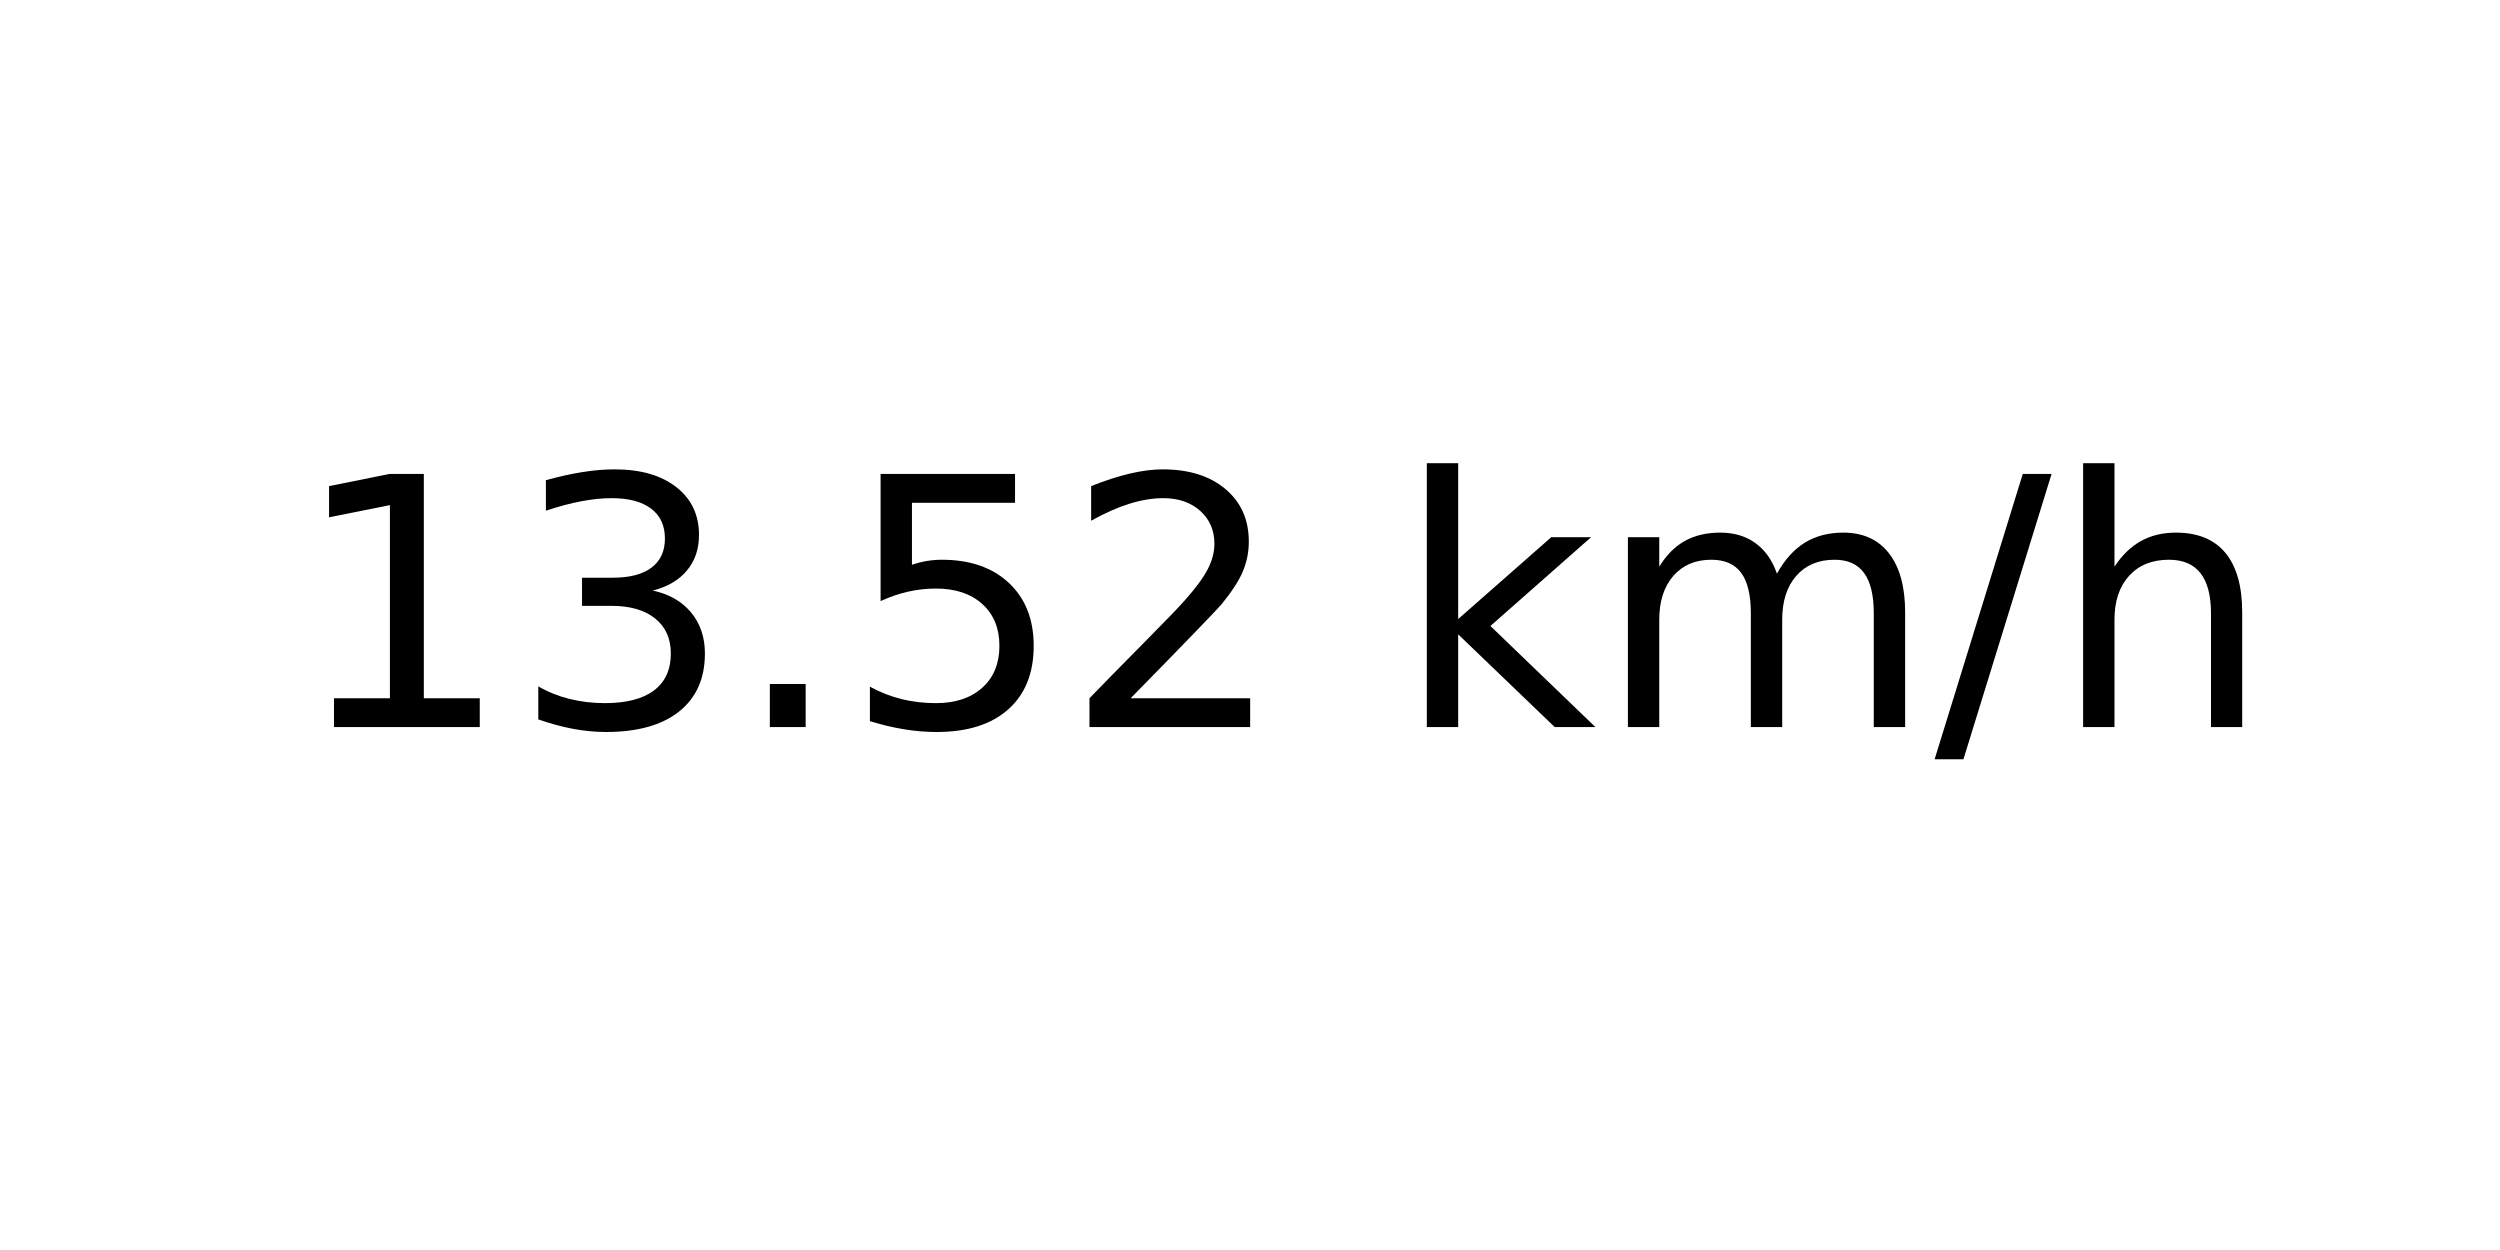
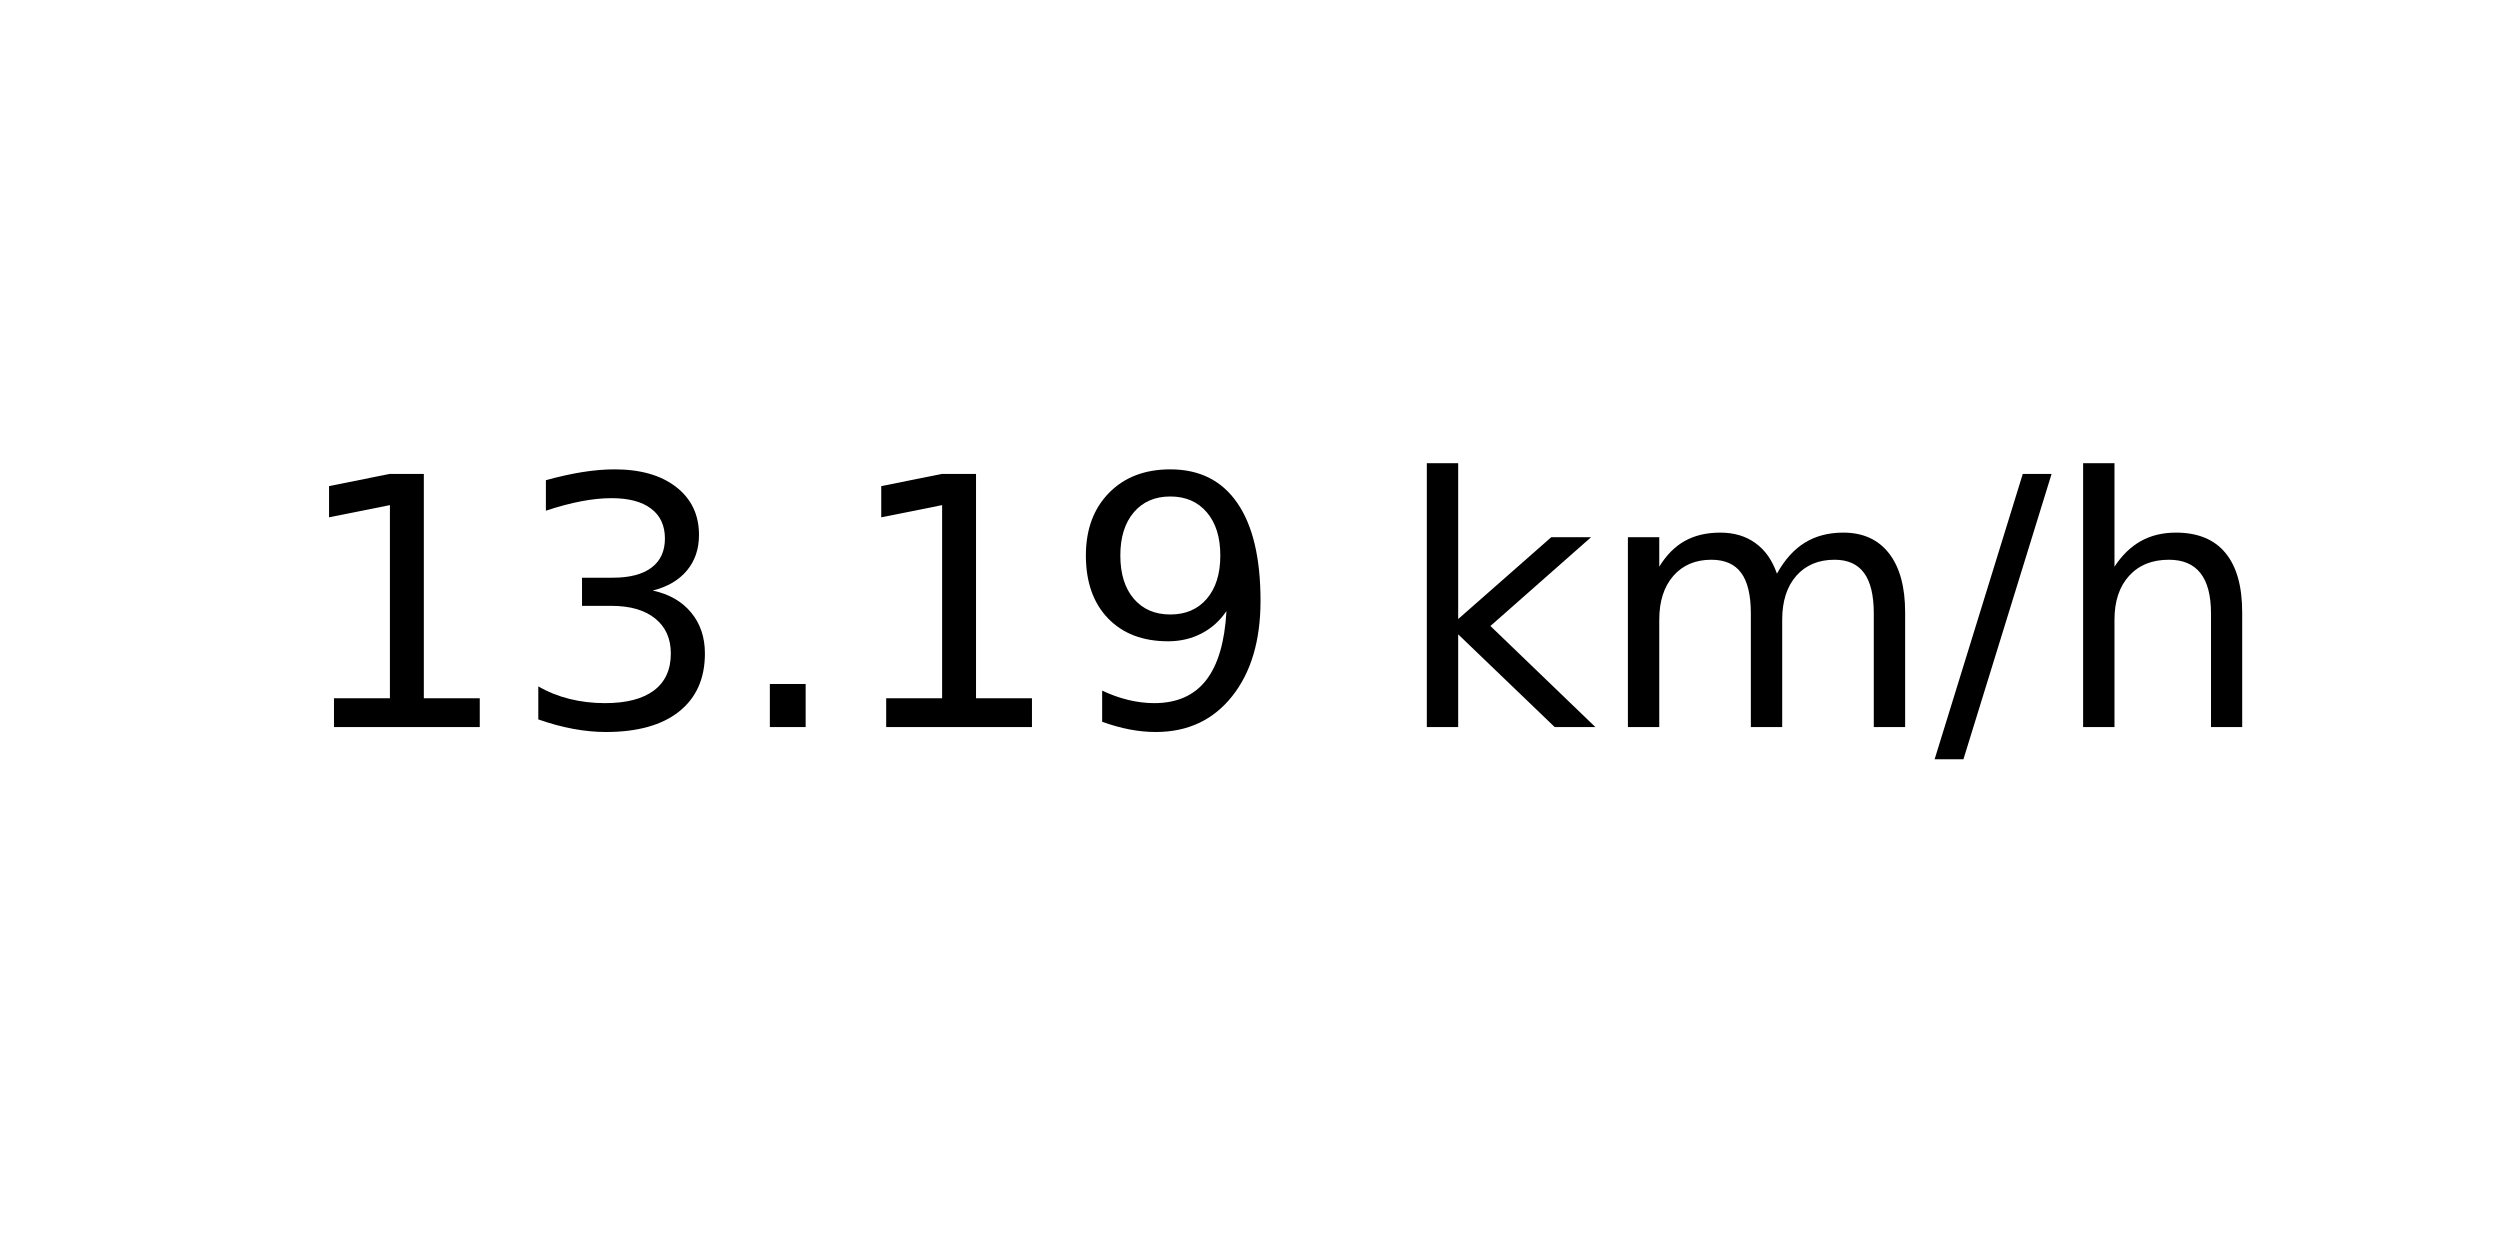
<svg xmlns="http://www.w3.org/2000/svg" xmlns:xlink="http://www.w3.org/1999/xlink" width="72pt" height="36pt" viewBox="0 0 72 36" version="1.1">
  <defs>
    <style type="text/css">*{stroke-linejoin: round; stroke-linecap: butt}</style>
  </defs>
  <g id="figure_1">
    <g id="axes_1">
      <g id="text_1">
        <g transform="translate(8.378125 20.93937) scale(0.1 -0.1)">
          <defs>
            <path id="DejaVuSans-31" d="M 794 531  L 1825 531  L 1825 4091  L 703 3866  L 703 4441  L 1819 4666  L 2450 4666  L 2450 531  L 3481 531  L 3481 0  L 794 0  L 794 531  z " transform="scale(0.015625)" />
            <path id="DejaVuSans-33" d="M 2597 2516  Q 3050 2419 3304 2112  Q 3559 1806 3559 1356  Q 3559 666 3084 287  Q 2609 -91 1734 -91  Q 1441 -91 1130 -33  Q 819 25 488 141  L 488 750  Q 750 597 1062 519  Q 1375 441 1716 441  Q 2309 441 2620 675  Q 2931 909 2931 1356  Q 2931 1769 2642 2001  Q 2353 2234 1838 2234  L 1294 2234  L 1294 2753  L 1863 2753  Q 2328 2753 2575 2939  Q 2822 3125 2822 3475  Q 2822 3834 2567 4026  Q 2313 4219 1838 4219  Q 1578 4219 1281 4162  Q 984 4106 628 3988  L 628 4550  Q 988 4650 1302 4700  Q 1616 4750 1894 4750  Q 2613 4750 3031 4423  Q 3450 4097 3450 3541  Q 3450 3153 3228 2886  Q 3006 2619 2597 2516  z " transform="scale(0.015625)" />
            <path id="DejaVuSans-2e" d="M 684 794  L 1344 794  L 1344 0  L 684 0  L 684 794  z " transform="scale(0.015625)" />
-             <path id="DejaVuSans-35" d="M 691 4666  L 3169 4666  L 3169 4134  L 1269 4134  L 1269 2991  Q 1406 3038 1543 3061  Q 1681 3084 1819 3084  Q 2600 3084 3056 2656  Q 3513 2228 3513 1497  Q 3513 744 3044 326  Q 2575 -91 1722 -91  Q 1428 -91 1123 -41  Q 819 9 494 109  L 494 744  Q 775 591 1075 516  Q 1375 441 1709 441  Q 2250 441 2565 725  Q 2881 1009 2881 1497  Q 2881 1984 2565 2268  Q 2250 2553 1709 2553  Q 1456 2553 1204 2497  Q 953 2441 691 2322  L 691 4666  z " transform="scale(0.015625)" />
-             <path id="DejaVuSans-32" d="M 1228 531  L 3431 531  L 3431 0  L 469 0  L 469 531  Q 828 903 1448 1529  Q 2069 2156 2228 2338  Q 2531 2678 2651 2914  Q 2772 3150 2772 3378  Q 2772 3750 2511 3984  Q 2250 4219 1831 4219  Q 1534 4219 1204 4116  Q 875 4013 500 3803  L 500 4441  Q 881 4594 1212 4672  Q 1544 4750 1819 4750  Q 2544 4750 2975 4387  Q 3406 4025 3406 3419  Q 3406 3131 3298 2873  Q 3191 2616 2906 2266  Q 2828 2175 2409 1742  Q 1991 1309 1228 531  z " transform="scale(0.015625)" />
+             <path id="DejaVuSans-39" d="M 703 97  L 703 672  Q 941 559 1184 500  Q 1428 441 1663 441  Q 2288 441 2617 861  Q 2947 1281 2994 2138  Q 2813 1869 2534 1725  Q 2256 1581 1919 1581  Q 1219 1581 811 2004  Q 403 2428 403 3163  Q 403 3881 828 4315  Q 1253 4750 1959 4750  Q 2769 4750 3195 4129  Q 3622 3509 3622 2328  Q 3622 1225 3098 567  Q 2575 -91 1691 -91  Q 1453 -91 1209 -44  Q 966 3 703 97  z M 1959 2075  Q 2384 2075 2632 2365  Q 2881 2656 2881 3163  Q 2881 3666 2632 3958  Q 2384 4250 1959 4250  Q 1534 4250 1286 3958  Q 1038 3666 1038 3163  Q 1038 2656 1286 2365  Q 1534 2075 1959 2075  z " transform="scale(0.015625)" />
            <path id="DejaVuSans-20" transform="scale(0.015625)" />
            <path id="DejaVuSans-6b" d="M 581 4863  L 1159 4863  L 1159 1991  L 2875 3500  L 3609 3500  L 1753 1863  L 3688 0  L 2938 0  L 1159 1709  L 1159 0  L 581 0  L 581 4863  z " transform="scale(0.015625)" />
            <path id="DejaVuSans-6d" d="M 3328 2828  Q 3544 3216 3844 3400  Q 4144 3584 4550 3584  Q 5097 3584 5394 3201  Q 5691 2819 5691 2113  L 5691 0  L 5113 0  L 5113 2094  Q 5113 2597 4934 2840  Q 4756 3084 4391 3084  Q 3944 3084 3684 2787  Q 3425 2491 3425 1978  L 3425 0  L 2847 0  L 2847 2094  Q 2847 2600 2669 2842  Q 2491 3084 2119 3084  Q 1678 3084 1418 2786  Q 1159 2488 1159 1978  L 1159 0  L 581 0  L 581 3500  L 1159 3500  L 1159 2956  Q 1356 3278 1631 3431  Q 1906 3584 2284 3584  Q 2666 3584 2933 3390  Q 3200 3197 3328 2828  z " transform="scale(0.015625)" />
            <path id="DejaVuSans-2f" d="M 1625 4666  L 2156 4666  L 531 -594  L 0 -594  L 1625 4666  z " transform="scale(0.015625)" />
            <path id="DejaVuSans-68" d="M 3513 2113  L 3513 0  L 2938 0  L 2938 2094  Q 2938 2591 2744 2837  Q 2550 3084 2163 3084  Q 1697 3084 1428 2787  Q 1159 2491 1159 1978  L 1159 0  L 581 0  L 581 4863  L 1159 4863  L 1159 2956  Q 1366 3272 1645 3428  Q 1925 3584 2291 3584  Q 2894 3584 3203 3211  Q 3513 2838 3513 2113  z " transform="scale(0.015625)" />
          </defs>
          <use xlink:href="#DejaVuSans-31" />
          <use xlink:href="#DejaVuSans-33" x="63.623" />
          <use xlink:href="#DejaVuSans-2e" x="127.246" />
-           <use xlink:href="#DejaVuSans-35" x="159.033" />
-           <use xlink:href="#DejaVuSans-32" x="222.656" />
+           <use xlink:href="#DejaVuSans-31" x="159.033" />
+           <use xlink:href="#DejaVuSans-39" x="222.656" />
          <use xlink:href="#DejaVuSans-20" x="286.279" />
          <use xlink:href="#DejaVuSans-6b" x="318.066" />
          <use xlink:href="#DejaVuSans-6d" x="375.977" />
          <use xlink:href="#DejaVuSans-2f" x="473.389" />
          <use xlink:href="#DejaVuSans-68" x="507.08" />
        </g>
      </g>
    </g>
  </g>
</svg>
